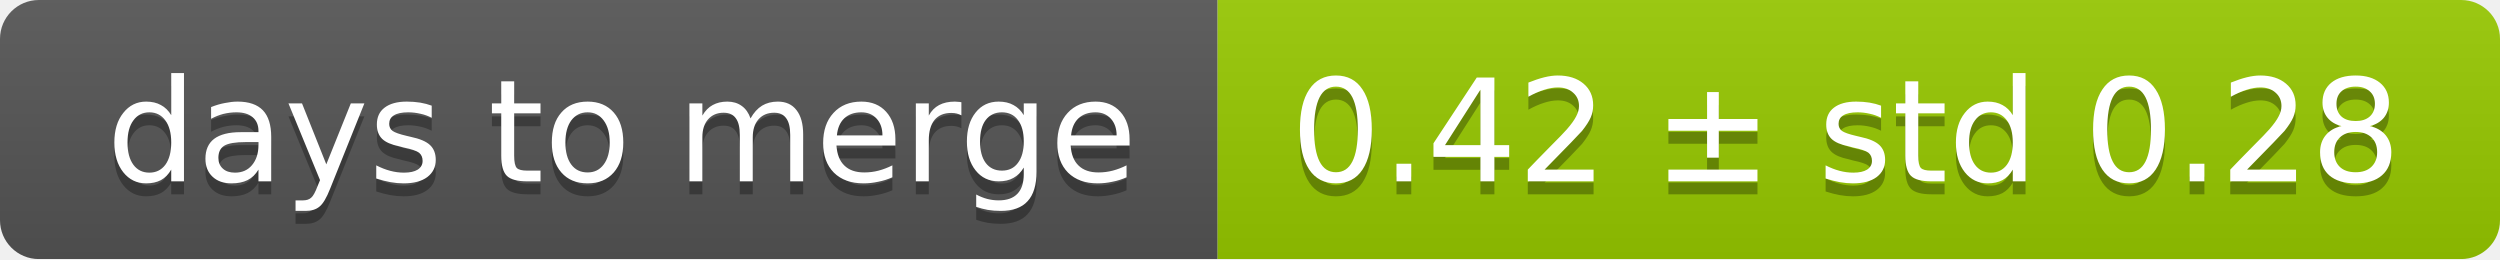
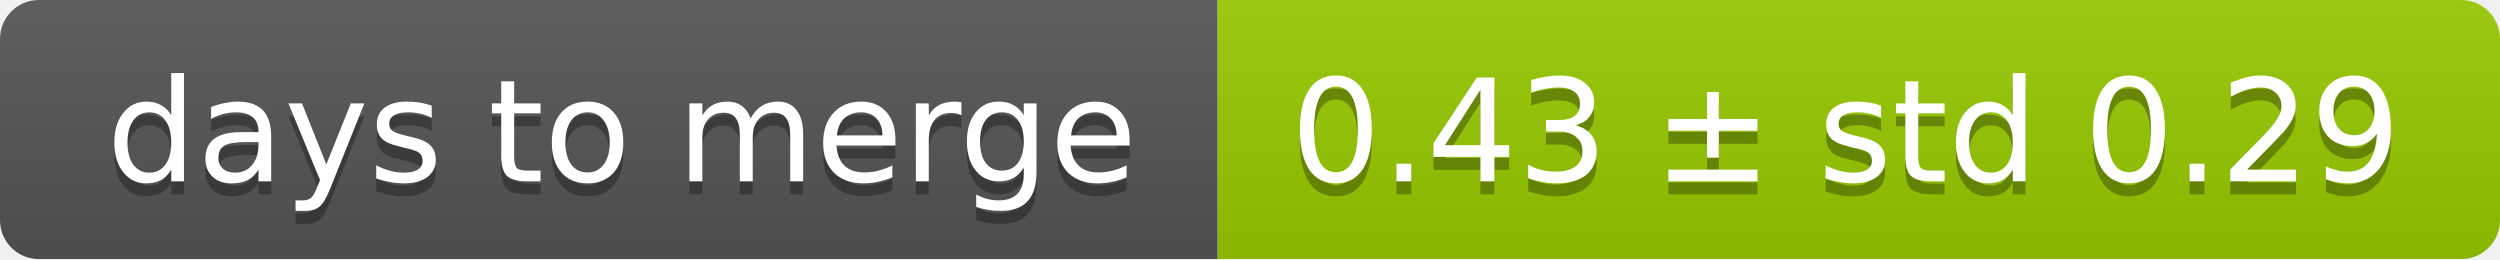
<svg xmlns="http://www.w3.org/2000/svg" width="193" height="20">
  <linearGradient id="smooth" x2="0" y2="100%">
    <stop offset="0" stop-color="#bbb" stop-opacity=".1" />
    <stop offset="1" stop-opacity=".1" />
  </linearGradient>
  <mask id="round">
    <rect width="193" height="20" rx="3" fill="#fff" />
  </mask>
  <g mask="url(#round)">
    <rect width="94" height="20" fill="#555" />
    <rect x="94" width="99" height="20" fill="#97ca00" />
    <rect width="193" height="20" fill="url(#smooth)" />
  </g>
  <g fill="#fff" text-anchor="middle" font-family="DejaVu Sans,Verdana,Geneva,sans-serif" font-size="11">
    <text x="48" y="15" fill="#010101" fill-opacity=".3">days to merge</text>
    <text x="48" y="14">days to merge</text>
-     <text x="142.5" y="15" fill="#010101" fill-opacity=".3">0.42 ± std 0.28</text>
-     <text x="142.5" y="14">0.42 ± std 0.28</text>
+     <text x="142.5" y="15" fill="#010101" fill-opacity=".3">0.43 ± std 0.29</text>
+     <text x="142.5" y="14">0.43 ± std 0.29</text>
  </g>
</svg>
